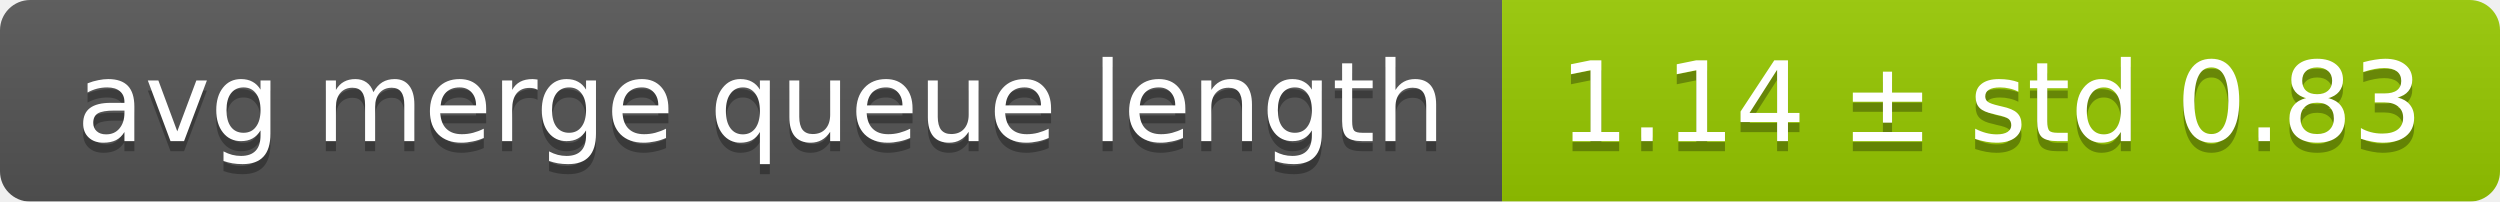
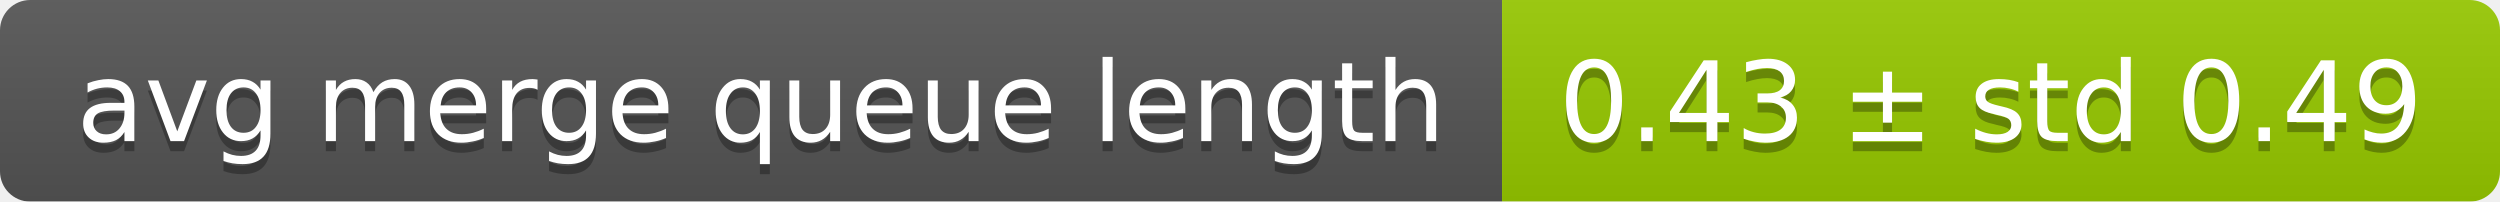
<svg xmlns="http://www.w3.org/2000/svg" width="248" height="20">
  <linearGradient id="smooth" x2="0" y2="100%">
    <stop offset="0" stop-color="#bbb" stop-opacity=".1" />
    <stop offset="1" stop-opacity=".1" />
  </linearGradient>
  <mask id="round">
    <rect width="248" height="20" rx="3" fill="#fff" />
  </mask>
  <g mask="url(#round)">
    <rect width="149" height="20" fill="#555" />
    <rect x="149" width="99" height="20" fill="#97ca00" />
    <rect width="248" height="20" fill="url(#smooth)" />
  </g>
  <g fill="#fff" text-anchor="middle" font-family="DejaVu Sans,Verdana,Geneva,sans-serif" font-size="11">
    <text x="75.5" y="15" fill="#010101" fill-opacity=".3">avg merge queue length</text>
    <text x="75.5" y="14">avg merge queue length</text>
-     <text x="197.5" y="15" fill="#010101" fill-opacity=".3">1.14 ± std 0.83</text>
-     <text x="197.5" y="14">1.14 ± std 0.83</text>
+     <text x="197.5" y="15" fill="#010101" fill-opacity=".3">0.43 ± std 0.49</text>
+     <text x="197.5" y="14">0.43 ± std 0.49</text>
  </g>
</svg>
